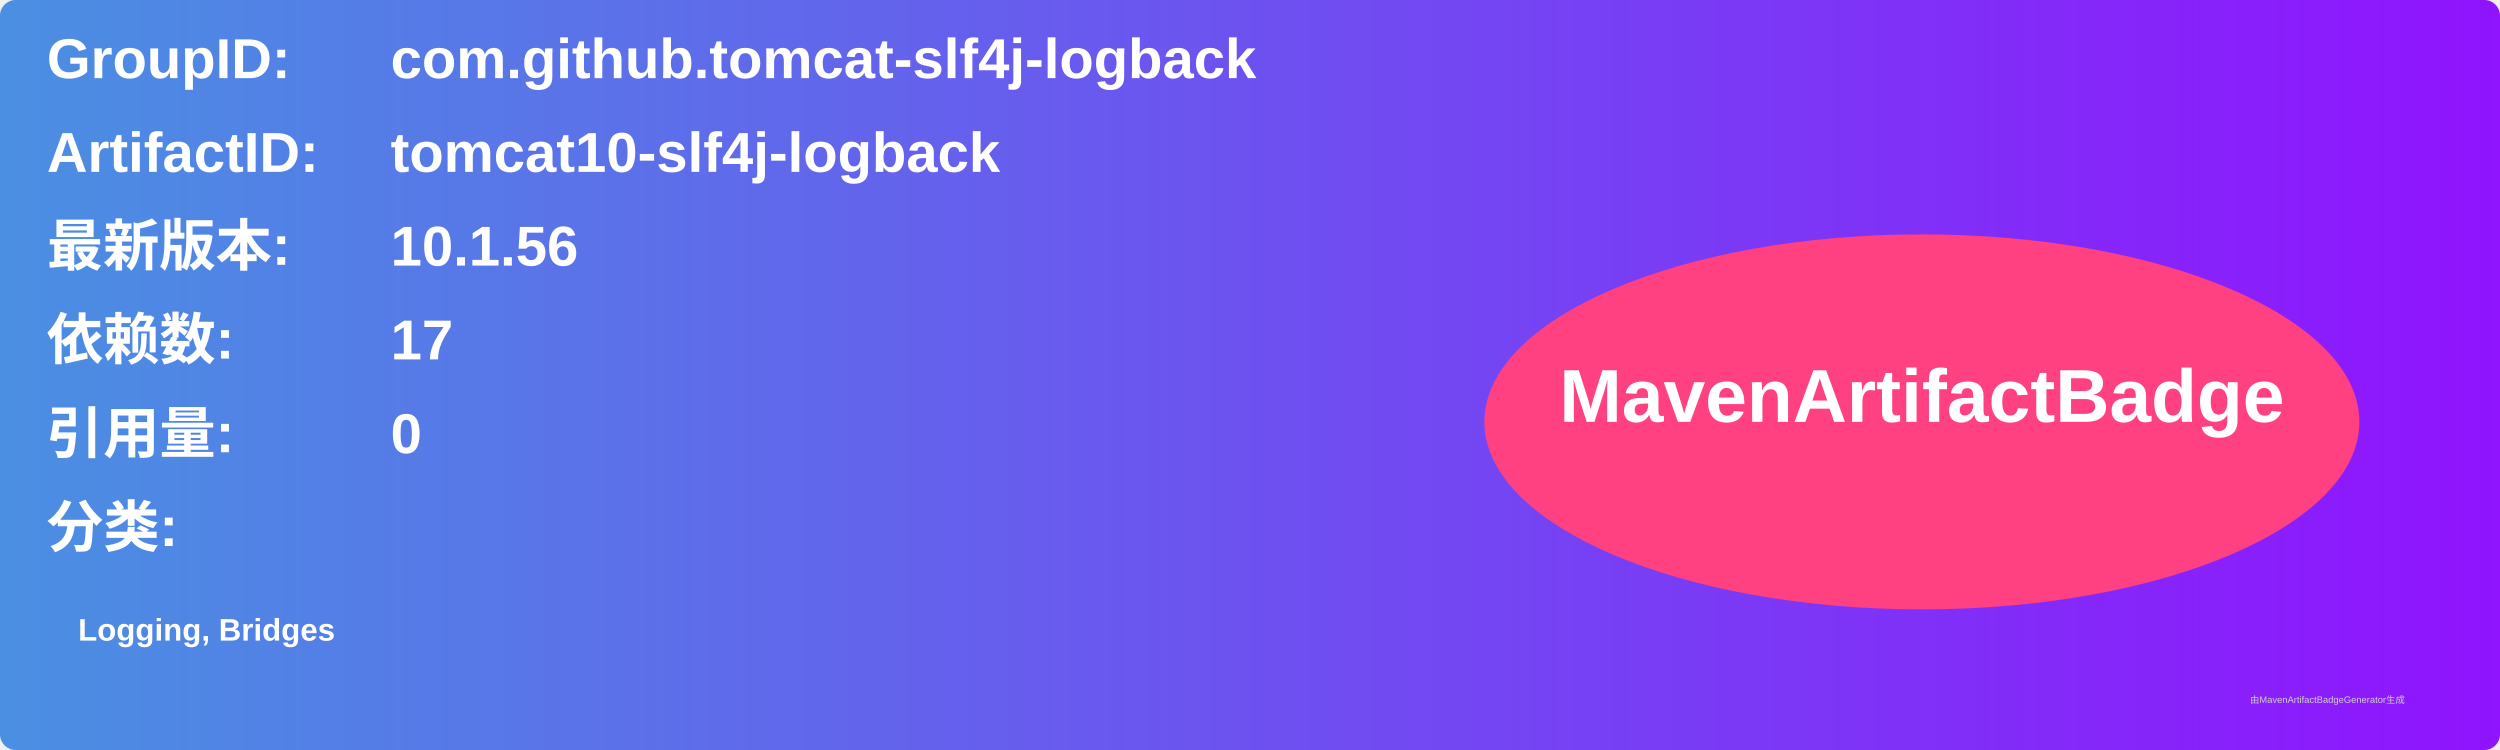
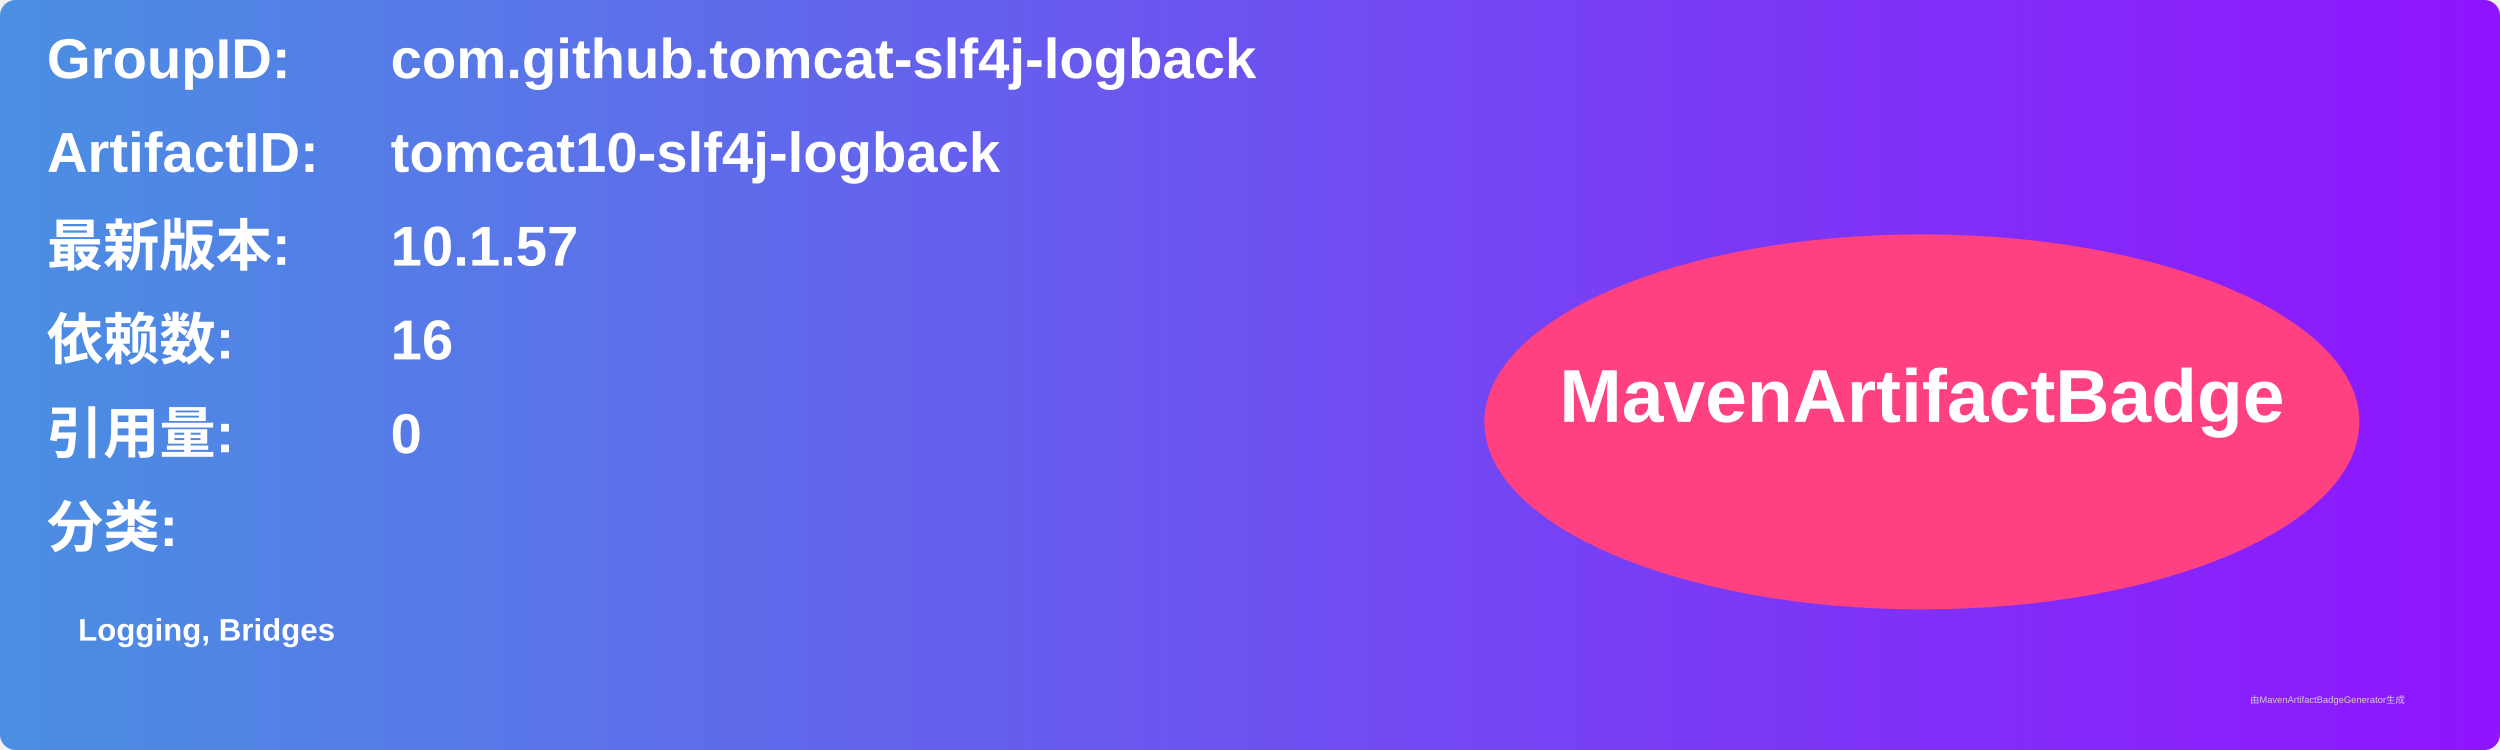
<svg xmlns="http://www.w3.org/2000/svg" width="800" height="240" viewBox="0 0 800 240">
  <linearGradient id="grad" x1="0%" y1="0%" x2="100%" y2="0%">
    <stop offset="0%" stop-color="#4a90e2" />
    <stop offset="100%" stop-color="#9013fe" />
  </linearGradient>
  <rect width="100%" height="100%" rx="5" ry="5" fill="url(#grad)" />
  <g transform="translate(15, 15)">
    <text x="0" y="10" font-family="Arial" font-size="18" fill="white" font-weight="bold" width="260">GroupID:</text>
    <text x="110" y="10" font-family="Arial" font-size="18" fill="white" font-weight="bold" width="460">com.github.tomcat-slf4j-logback</text>
    <text x="0" y="40" font-family="Arial" font-size="18" fill="white" font-weight="bold" width="260">ArtifactID:</text>
    <text x="110" y="40" font-family="Arial" font-size="18" fill="white" font-weight="bold" width="460">tomcat10-slf4j-logback</text>
    <text x="0" y="70" font-family="Arial" font-size="18" fill="white" font-weight="bold">最新版本:</text>
    <text x="110" y="70" font-family="Arial" font-size="18" fill="white" font-weight="bold">
-       <tspan font-weight="bold">10.1.56</tspan>
+       <tspan font-weight="bold">10.1.57</tspan>
    </text>
    <text x="0" y="100" font-family="Arial" font-size="18" fill="white" font-weight="bold">依赖数: </text>
    <text x="110" y="100" font-family="Arial" font-size="18" fill="white">
-       <tspan font-weight="bold">17</tspan>
+       <tspan font-weight="bold">16</tspan>
    </text>
    <text x="0" y="130" font-family="Arial" font-size="18" fill="white" font-weight="bold">引用量: </text>
    <text x="110" y="130" font-family="Arial" font-size="18" fill="white">
      <tspan font-weight="bold">0</tspan>
    </text>
    <text x="0" y="160" font-family="Arial" font-size="18" fill="white" font-weight="bold">分类:</text>
    <text x="10" y="190" font-family="Arial" font-size="10" fill="white">
      <tspan font-weight="bold">Logging, Bridges</tspan>
    </text>
    <ellipse cx="600" cy="120" rx="140" ry="60" fill="#ff4081" />
    <text x="600" y="120" text-anchor="middle" font-family="Arial" font-size="24" fill="white" font-weight="bold">MavenArtifactBadge</text>
  </g>
  <text x="720" y="225" font-family="Arial" font-size="3" fill="#d0d0d0">由MavenArtifactBadgeGenerator生成</text>
</svg>
